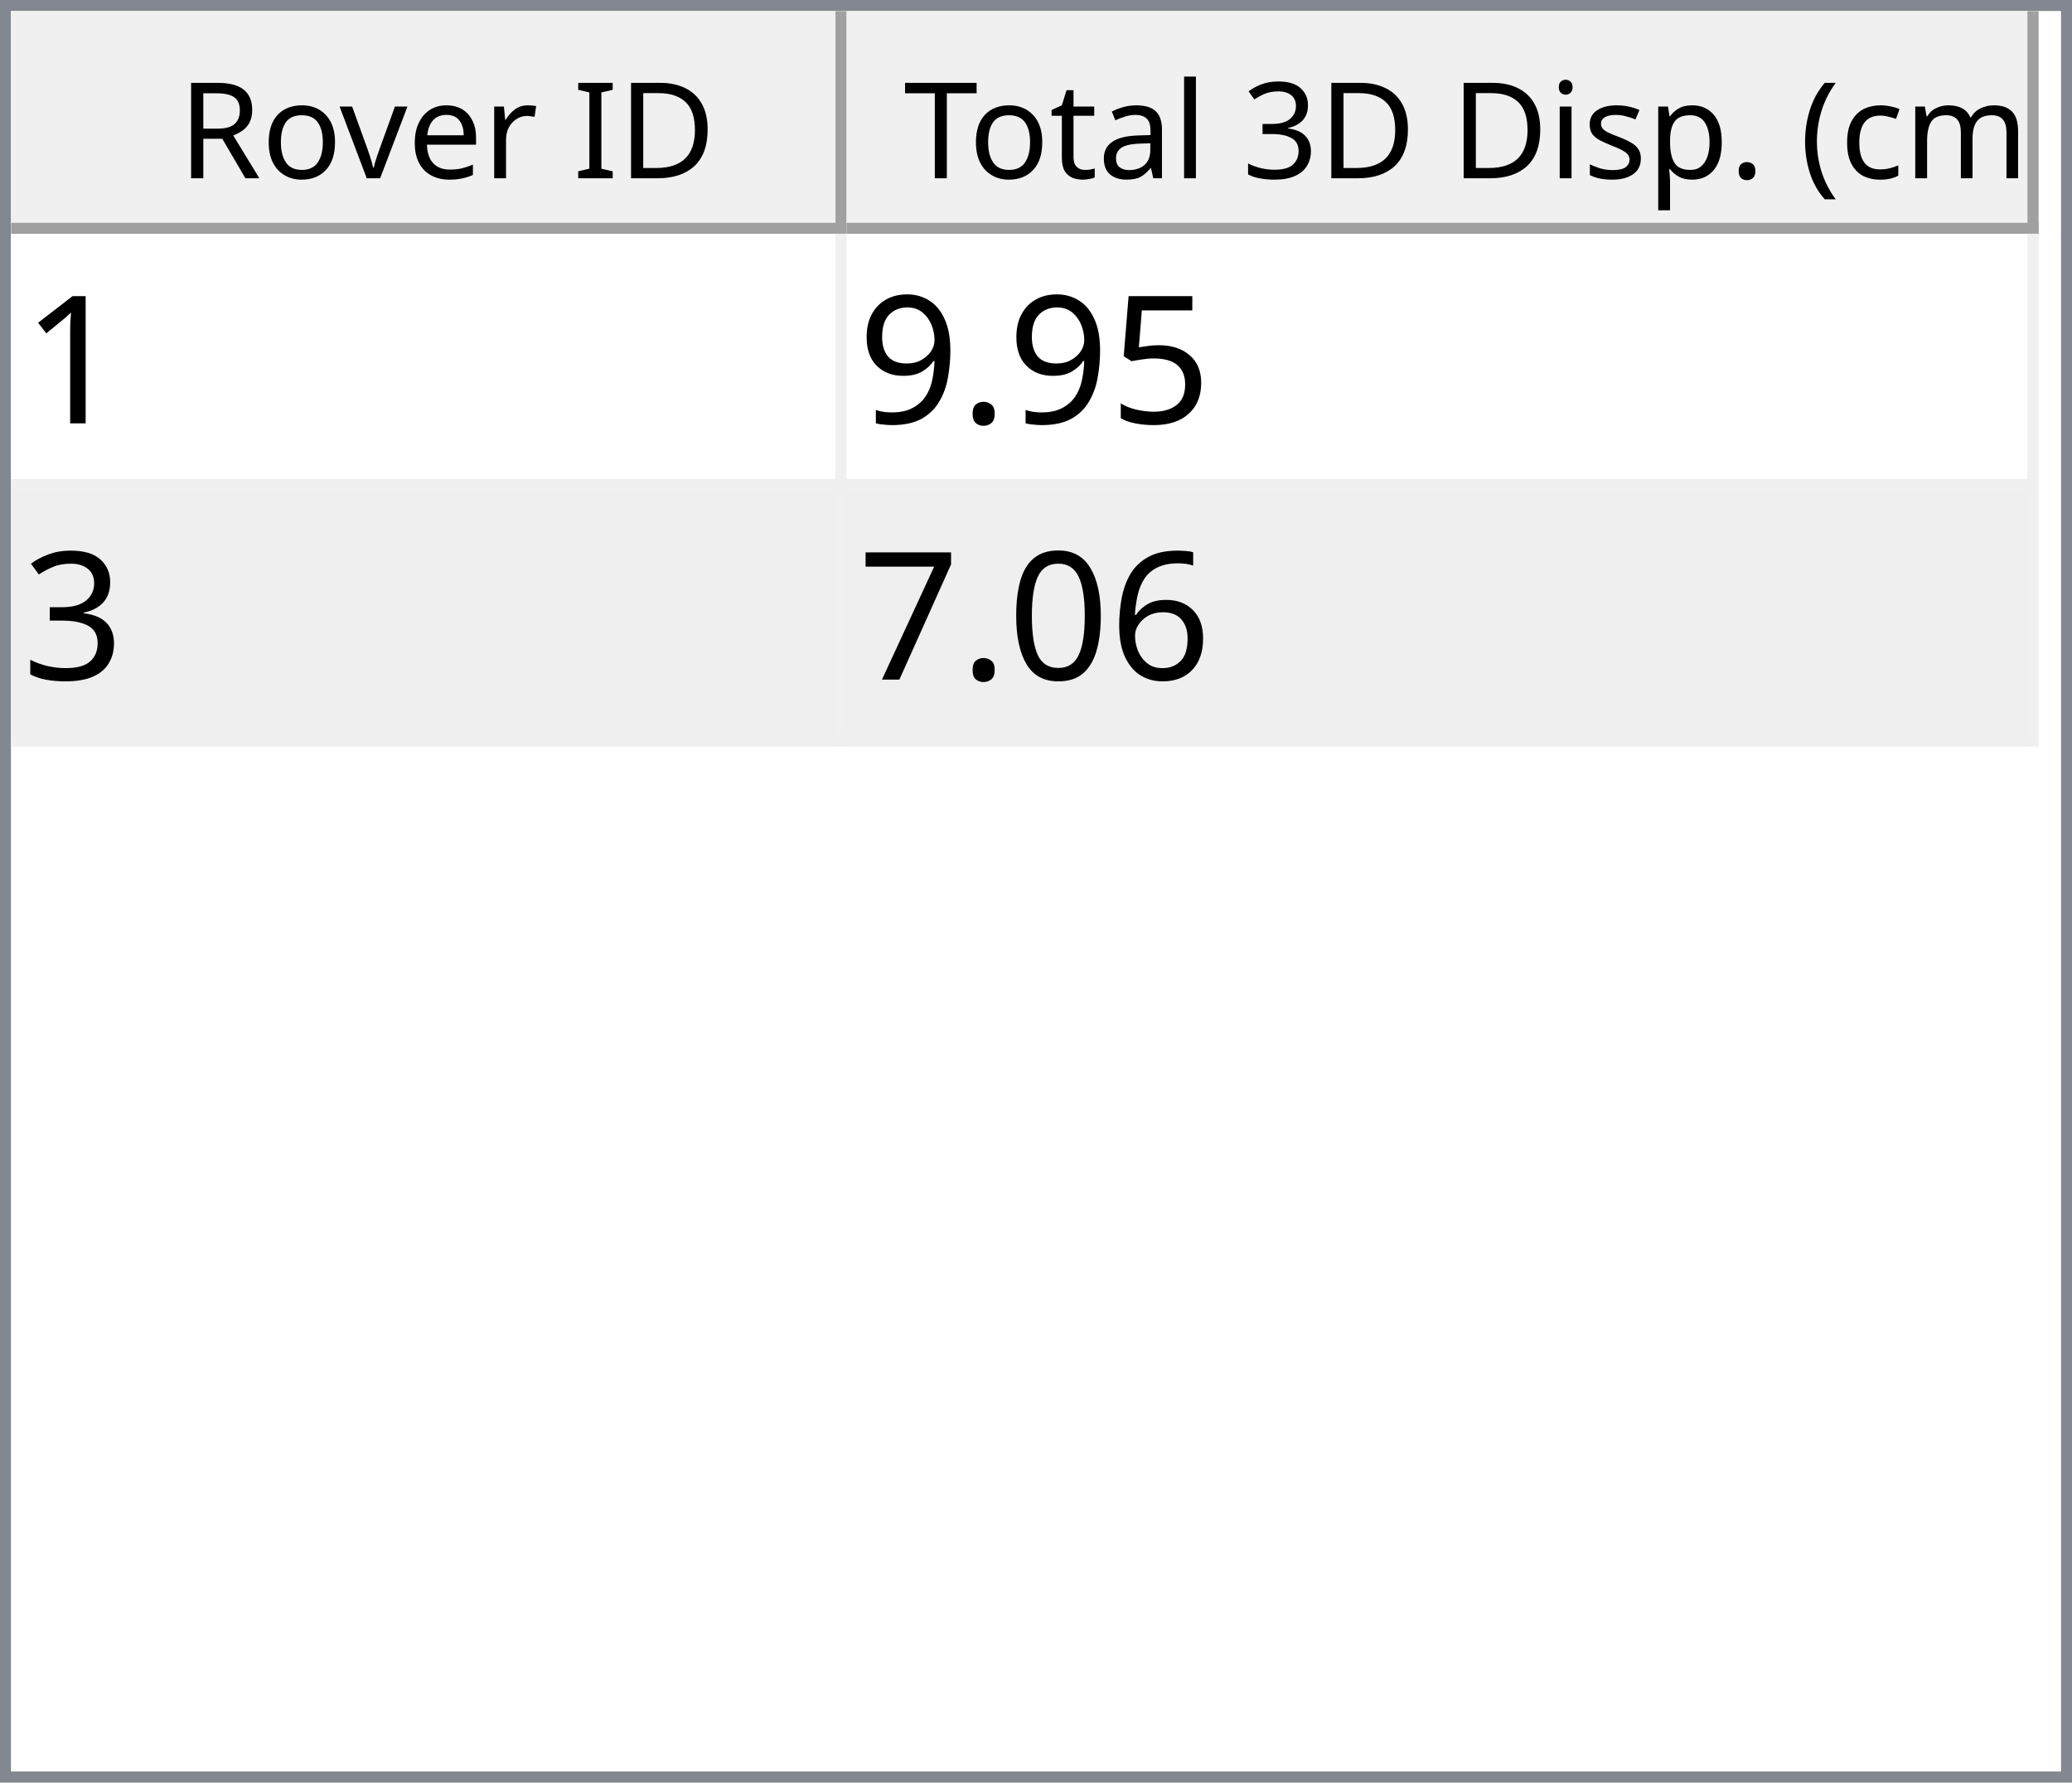
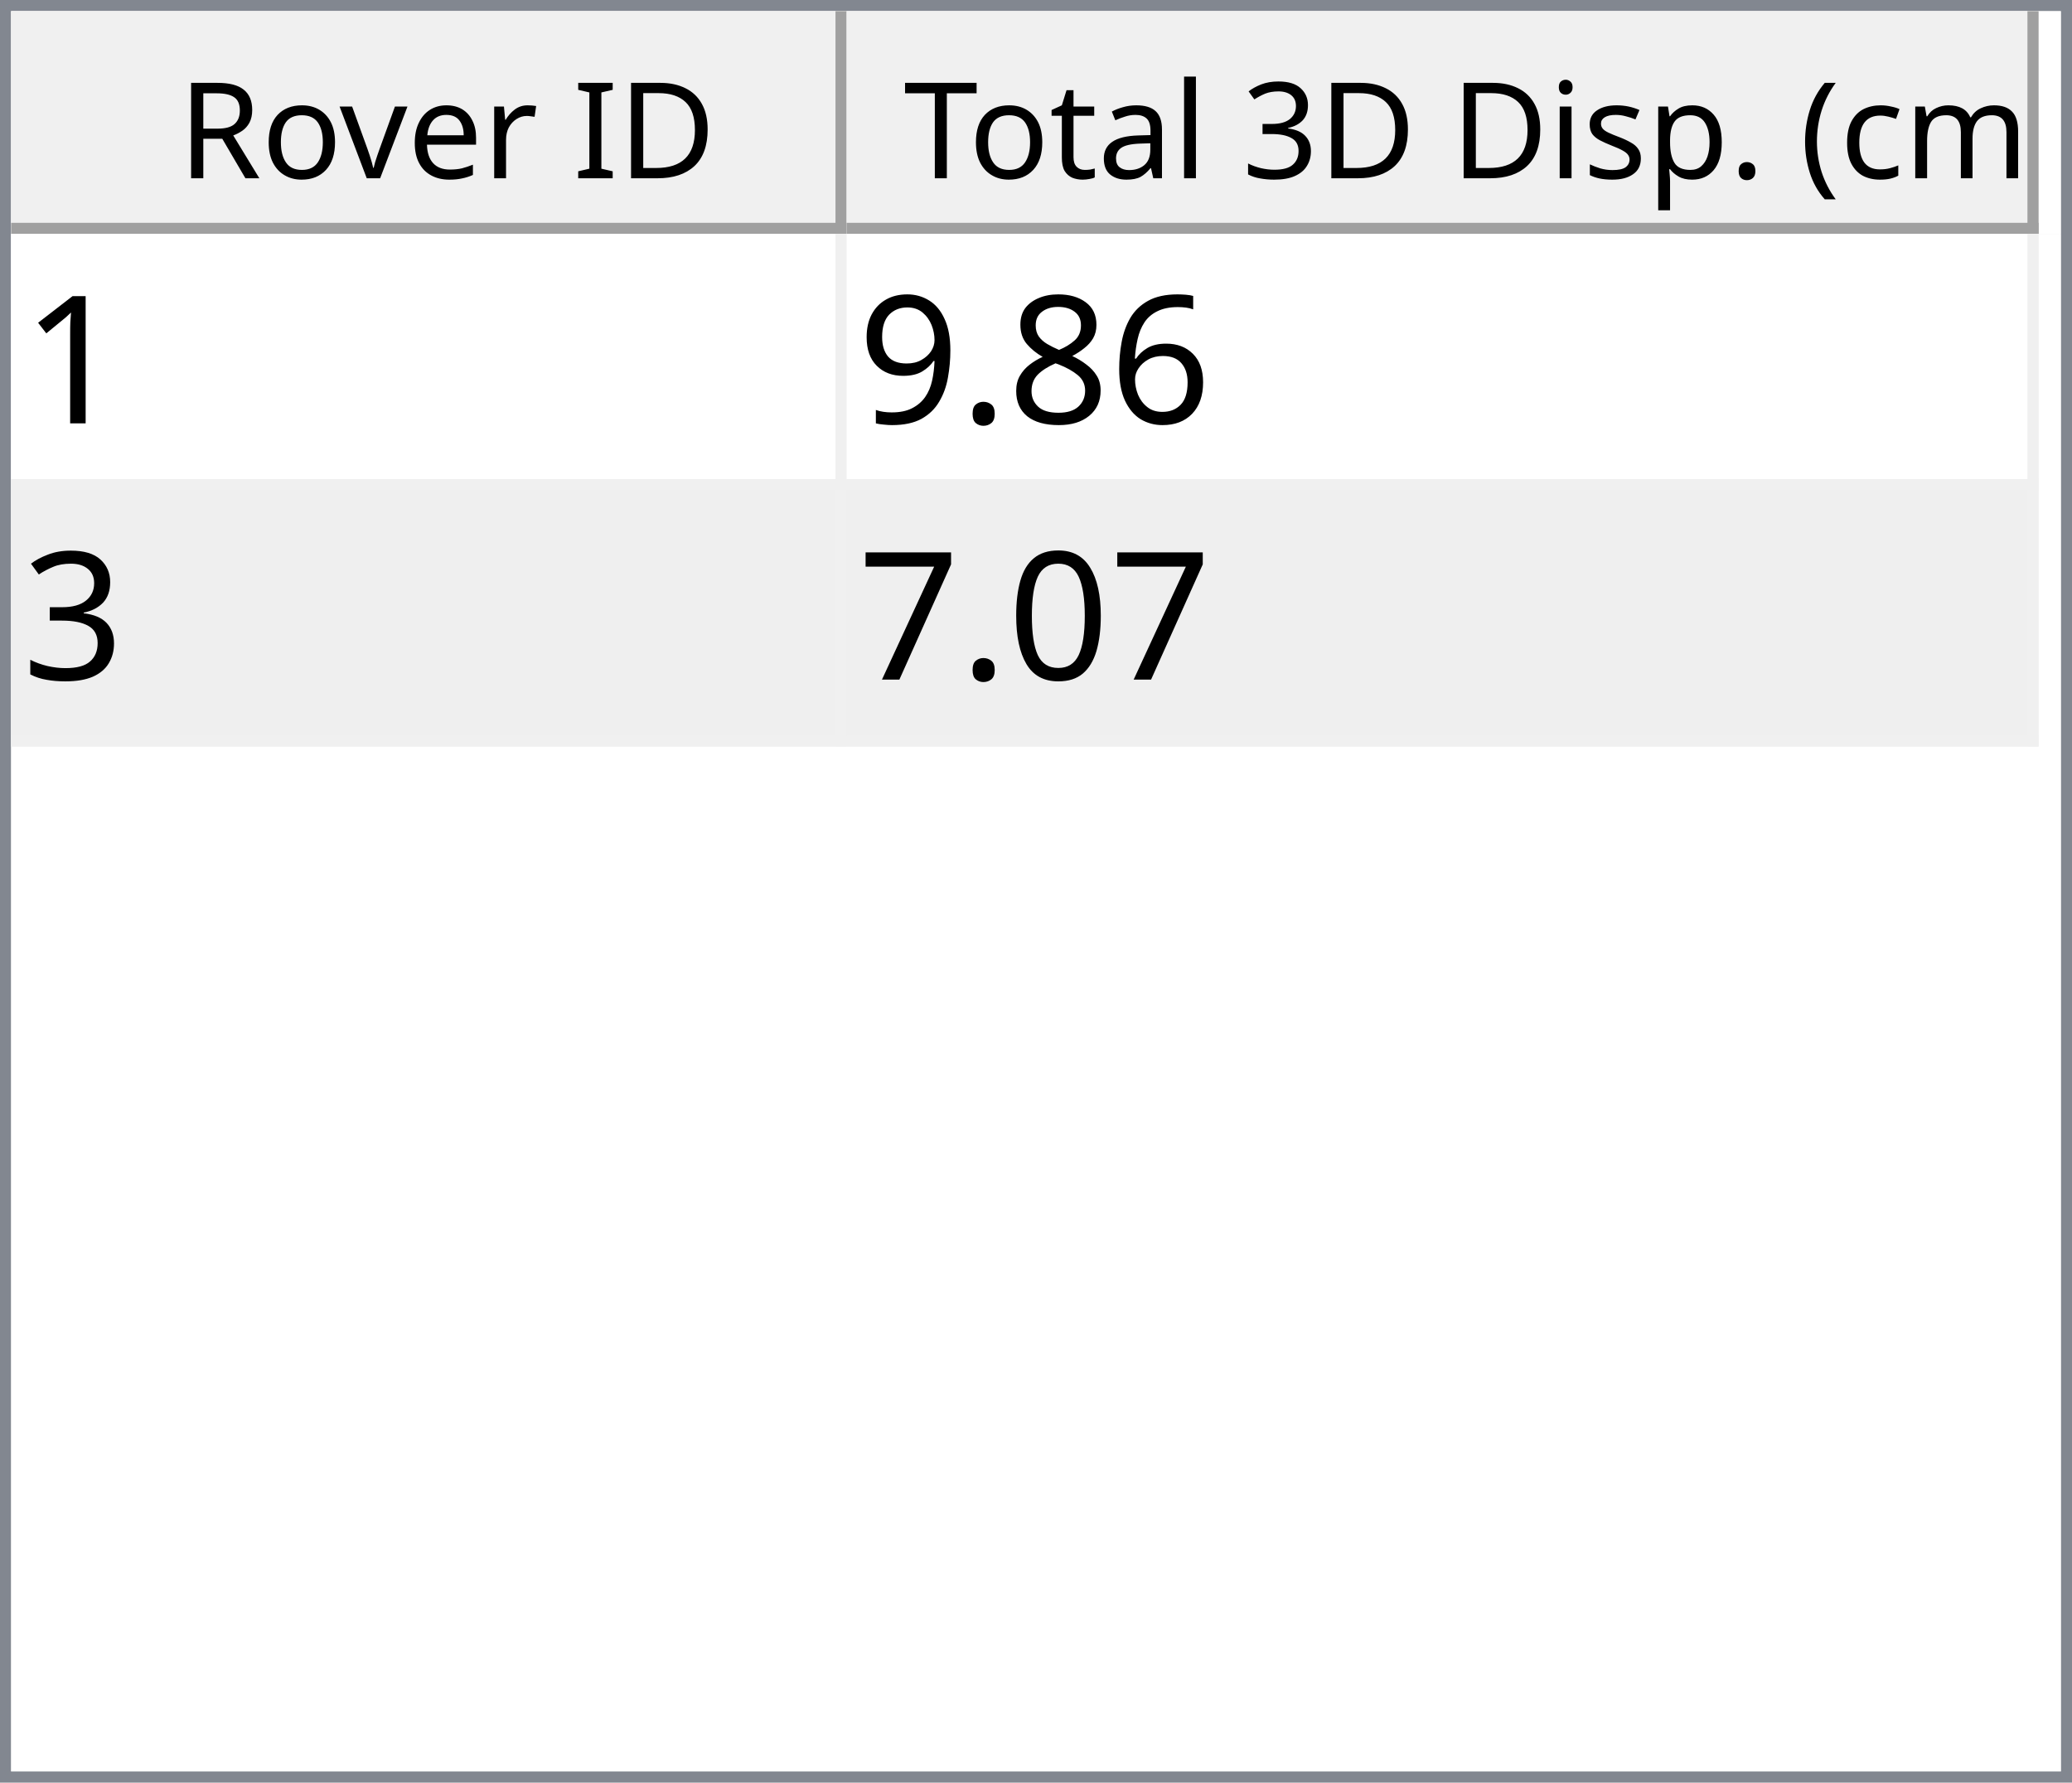
<svg xmlns="http://www.w3.org/2000/svg" style="fill-opacity:1; color-rendering:auto; color-interpolation:auto; text-rendering:auto; stroke:black; stroke-linecap:square; stroke-miterlimit:10; shape-rendering:auto; stroke-opacity:1; fill:black; stroke-dasharray:none; font-weight:normal; stroke-width:1; font-family:'Dialog'; font-style:normal; stroke-linejoin:miter; font-size:12px; stroke-dashoffset:0; image-rendering:auto;" width="186" height="160">
  <defs id="genericDefs" />
  <g>
    <defs id="defs1">
      <clipPath clipPathUnits="userSpaceOnUse" id="clipPath1">
        <path d="M0 0 L186 0 L186 160 L0 160 L0 0 Z" />
      </clipPath>
      <clipPath clipPathUnits="userSpaceOnUse" id="clipPath2">
        <path d="M0 0 L0 160 L186 160 L186 0 Z" />
      </clipPath>
      <clipPath clipPathUnits="userSpaceOnUse" id="clipPath3">
        <path d="M0 0 L0 20 L184 20 L184 0 Z" />
      </clipPath>
      <clipPath clipPathUnits="userSpaceOnUse" id="clipPath4">
        <path d="M0 0 L0 20 L75 20 L75 0 Z" />
      </clipPath>
      <clipPath clipPathUnits="userSpaceOnUse" id="clipPath5">
        <path d="M1 1 L1 19 L74 19 L74 1 Z" />
      </clipPath>
      <clipPath clipPathUnits="userSpaceOnUse" id="clipPath6">
        <path d="M0 0 L0 18 L73 18 L73 0 Z" />
      </clipPath>
      <clipPath clipPathUnits="userSpaceOnUse" id="clipPath7">
        <path d="M-0.5 -0.5 L-0.5 19.5 L74.5 19.5 L74.5 -0.5 Z" />
      </clipPath>
      <clipPath clipPathUnits="userSpaceOnUse" id="clipPath8">
        <path d="M0 0 L0 20 L107 20 L107 0 Z" />
      </clipPath>
      <clipPath clipPathUnits="userSpaceOnUse" id="clipPath9">
        <path d="M1 1 L1 19 L106 19 L106 1 Z" />
      </clipPath>
      <clipPath clipPathUnits="userSpaceOnUse" id="clipPath10">
        <path d="M0 0 L0 18 L105 18 L105 0 Z" />
      </clipPath>
      <clipPath clipPathUnits="userSpaceOnUse" id="clipPath11">
        <path d="M-0.5 -0.5 L-0.5 19.5 L106.5 19.5 L106.5 -0.5 Z" />
      </clipPath>
      <clipPath clipPathUnits="userSpaceOnUse" id="clipPath12">
        <path d="M0 0 L0 138 L184 138 L184 0 Z" />
      </clipPath>
      <clipPath clipPathUnits="userSpaceOnUse" id="clipPath13">
        <path d="M0 0 L0 46 L182 46 L182 0 Z" />
      </clipPath>
      <clipPath clipPathUnits="userSpaceOnUse" id="clipPath14">
        <path d="M-0.5 -0.5 L-0.5 45.5 L181.5 45.5 L181.5 -0.5 Z" />
      </clipPath>
      <clipPath clipPathUnits="userSpaceOnUse" id="clipPath15">
        <path d="M0 0 L0 22 L74 22 L74 0 Z" />
      </clipPath>
      <clipPath clipPathUnits="userSpaceOnUse" id="clipPath16">
        <path d="M0 0 L0 22 L106 22 L106 0 Z" />
      </clipPath>
      <font horiz-adv-x="64.551" id="font1">
        <font-face ascent="107.91" descent="25.098" units-per-em="100" style="font-style:normal; font-family:Segoe UI; font-weight:normal;" />
        <missing-glyph horiz-adv-x="64.551" d="M8.109 0 L8.109 68.266 L56.453 68.266 L56.453 0 L8.109 0 ZM15.328 7.234 L49.219 7.234 L49.219 61.031 L15.328 61.031 L15.328 7.234 Z" />
        <glyph unicode="D" horiz-adv-x="70.117" d="M9.188 0 L9.188 70.016 L28.516 70.016 Q65.531 70.016 65.531 35.891 Q65.531 19.672 55.25 9.836 Q44.969 0 27.734 0 L9.188 0 ZM17.391 62.594 L17.391 7.422 L27.828 7.422 Q41.609 7.422 49.273 14.797 Q56.938 22.172 56.938 35.688 Q56.938 62.594 28.328 62.594 L17.391 62.594 Z" />
        <glyph unicode="I" horiz-adv-x="26.611" d="M17.391 0 L9.188 0 L9.188 70.016 L17.391 70.016 L17.391 0 Z" />
        <glyph unicode=" " horiz-adv-x="27.393" d="" />
        <glyph unicode="r" horiz-adv-x="34.766" d="M34.188 41.891 Q32.078 43.5 28.125 43.5 Q23 43.5 19.555 38.672 Q16.109 33.844 16.109 25.484 L16.109 0 L8.109 0 L8.109 50 L16.109 50 L16.109 39.703 L16.312 39.703 Q18.016 44.969 21.531 47.922 Q25.047 50.875 29.391 50.875 Q32.516 50.875 34.188 50.203 L34.188 41.891 Z" />
        <glyph unicode="e" horiz-adv-x="52.295" d="M48.297 23 L12.984 23 Q13.188 14.656 17.484 10.109 Q21.781 5.562 29.297 5.562 Q37.75 5.562 44.828 11.141 L44.828 3.609 Q38.234 -1.172 27.391 -1.172 Q16.797 -1.172 10.742 5.641 Q4.688 12.453 4.688 24.812 Q4.688 36.469 11.305 43.82 Q17.922 51.172 27.734 51.172 Q37.547 51.172 42.922 44.828 Q48.297 38.484 48.297 27.203 L48.297 23 ZM40.094 29.781 Q40.047 36.719 36.75 40.578 Q33.453 44.438 27.594 44.438 Q21.922 44.438 17.969 40.383 Q14.016 36.328 13.094 29.781 L40.094 29.781 Z" />
        <glyph unicode="v" horiz-adv-x="47.9" d="M47.406 50 L27.484 0 L19.625 0 L0.688 50 L9.469 50 L22.172 13.672 Q23.578 9.672 23.922 6.688 L24.125 6.688 Q24.609 10.453 25.688 13.484 L38.969 50 L47.406 50 Z" />
        <glyph unicode="o" horiz-adv-x="58.594" d="M29 -1.172 Q17.922 -1.172 11.305 5.836 Q4.688 12.844 4.688 24.422 Q4.688 37.016 11.57 44.094 Q18.453 51.172 30.172 51.172 Q41.359 51.172 47.633 44.289 Q53.906 37.406 53.906 25.203 Q53.906 13.234 47.141 6.031 Q40.375 -1.172 29 -1.172 ZM29.594 44.438 Q21.875 44.438 17.383 39.188 Q12.891 33.938 12.891 24.703 Q12.891 15.828 17.43 10.695 Q21.969 5.562 29.594 5.562 Q37.359 5.562 41.531 10.594 Q45.703 15.625 45.703 24.906 Q45.703 34.281 41.531 39.359 Q37.359 44.438 29.594 44.438 Z" />
        <glyph unicode="R" horiz-adv-x="59.814" d="M59.375 0 L49.609 0 L37.891 19.625 Q36.281 22.359 34.766 24.289 Q33.25 26.219 31.664 27.438 Q30.078 28.656 28.25 29.219 Q26.422 29.781 24.125 29.781 L17.391 29.781 L17.391 0 L9.188 0 L9.188 70.016 L30.078 70.016 Q34.672 70.016 38.555 68.867 Q42.438 67.719 45.289 65.375 Q48.141 63.031 49.758 59.547 Q51.375 56.062 51.375 51.375 Q51.375 47.703 50.273 44.656 Q49.172 41.609 47.148 39.211 Q45.125 36.812 42.266 35.133 Q39.406 33.453 35.844 32.516 L35.844 32.328 Q37.594 31.547 38.891 30.547 Q40.188 29.547 41.359 28.18 Q42.531 26.812 43.68 25.078 Q44.828 23.344 46.234 21.047 L59.375 0 ZM17.391 62.594 L17.391 37.203 L28.516 37.203 Q31.594 37.203 34.203 38.133 Q36.812 39.062 38.719 40.797 Q40.625 42.531 41.703 45.047 Q42.781 47.562 42.781 50.688 Q42.781 56.297 39.141 59.445 Q35.5 62.594 28.609 62.594 L17.391 62.594 Z" />
        <glyph unicode=")" horiz-adv-x="30.176" d="M8.297 -15.922 L1.172 -15.922 Q16.406 2.344 16.406 26.812 Q16.406 51.469 1.078 70.016 L8.297 70.016 Q23.531 52.156 23.531 26.703 Q23.531 1.375 8.297 -15.922 Z" />
        <glyph unicode="m" horiz-adv-x="86.133" d="M79.109 0 L71.094 0 L71.094 28.719 Q71.094 37.016 68.531 40.727 Q65.969 44.438 59.906 44.438 Q54.781 44.438 51.195 39.75 Q47.609 35.062 47.609 28.516 L47.609 0 L39.594 0 L39.594 29.688 Q39.594 44.438 28.219 44.438 Q22.953 44.438 19.531 40.016 Q16.109 35.594 16.109 28.516 L16.109 0 L8.109 0 L8.109 50 L16.109 50 L16.109 42.094 L16.312 42.094 Q21.625 51.172 31.844 51.172 Q36.969 51.172 40.773 48.312 Q44.578 45.453 46 40.828 Q51.562 51.172 62.594 51.172 Q79.109 51.172 79.109 30.812 L79.109 0 Z" />
        <glyph unicode="c" horiz-adv-x="46.191" d="M42.188 2.297 Q36.422 -1.172 28.516 -1.172 Q17.828 -1.172 11.258 5.789 Q4.688 12.75 4.688 23.828 Q4.688 36.188 11.766 43.68 Q18.844 51.172 30.672 51.172 Q37.25 51.172 42.281 48.734 L42.281 40.531 Q36.719 44.438 30.375 44.438 Q22.703 44.438 17.797 38.945 Q12.891 33.453 12.891 24.516 Q12.891 15.719 17.508 10.641 Q22.125 5.562 29.891 5.562 Q36.422 5.562 42.188 9.906 L42.188 2.297 Z" />
        <glyph unicode="(" horiz-adv-x="30.176" d="M29.109 -15.922 L21.969 -15.922 Q6.844 1.375 6.844 26.703 Q6.844 52.156 21.969 70.016 L29.203 70.016 Q13.875 51.469 13.875 26.812 Q13.875 2.344 29.109 -15.922 Z" />
        <glyph unicode="." horiz-adv-x="21.68" d="M10.891 -1.078 Q8.641 -1.078 7.055 0.539 Q5.469 2.156 5.469 4.391 Q5.469 6.641 7.055 8.273 Q8.641 9.906 10.891 9.906 Q13.188 9.906 14.797 8.273 Q16.406 6.641 16.406 4.391 Q16.406 2.156 14.797 0.539 Q13.188 -1.078 10.891 -1.078 Z" />
        <glyph unicode="p" horiz-adv-x="58.789" d="M16.312 7.234 L16.109 7.234 L16.109 -23 L8.109 -23 L8.109 50 L16.109 50 L16.109 41.219 L16.312 41.219 Q22.219 51.172 33.594 51.172 Q43.266 51.172 48.688 44.461 Q54.109 37.75 54.109 26.469 Q54.109 13.922 48 6.375 Q41.891 -1.172 31.297 -1.172 Q21.578 -1.172 16.312 7.234 ZM16.109 27.391 L16.109 20.406 Q16.109 14.203 20.141 9.883 Q24.172 5.562 30.375 5.562 Q37.641 5.562 41.773 11.133 Q45.906 16.703 45.906 26.609 Q45.906 34.969 42.047 39.703 Q38.188 44.438 31.594 44.438 Q24.609 44.438 20.359 39.578 Q16.109 34.719 16.109 27.391 Z" />
        <glyph unicode="s" horiz-adv-x="42.432" d="M5.078 1.812 L5.078 10.406 Q11.625 5.562 19.484 5.562 Q30.031 5.562 30.031 12.594 Q30.031 14.594 29.125 15.992 Q28.219 17.391 26.68 18.461 Q25.141 19.531 23.07 20.383 Q21 21.234 18.609 22.172 Q15.281 23.484 12.766 24.828 Q10.25 26.172 8.57 27.859 Q6.891 29.547 6.031 31.695 Q5.172 33.844 5.172 36.719 Q5.172 40.234 6.789 42.945 Q8.406 45.656 11.086 47.484 Q13.766 49.312 17.211 50.242 Q20.656 51.172 24.312 51.172 Q30.812 51.172 35.938 48.922 L35.938 40.828 Q30.422 44.438 23.25 44.438 Q21 44.438 19.195 43.922 Q17.391 43.406 16.094 42.477 Q14.797 41.547 14.086 40.258 Q13.375 38.969 13.375 37.406 Q13.375 35.453 14.086 34.133 Q14.797 32.812 16.164 31.789 Q17.531 30.766 19.484 29.938 Q21.438 29.109 23.922 28.125 Q27.25 26.859 29.883 25.516 Q32.516 24.172 34.375 22.484 Q36.234 20.797 37.234 18.602 Q38.234 16.406 38.234 13.375 Q38.234 9.672 36.602 6.938 Q34.969 4.203 32.234 2.398 Q29.5 0.594 25.93 -0.289 Q22.359 -1.172 18.453 -1.172 Q10.75 -1.172 5.078 1.812 Z" />
        <glyph unicode="i" horiz-adv-x="24.219" d="M12.203 62.703 Q10.062 62.703 8.547 64.164 Q7.031 65.625 7.031 67.875 Q7.031 70.125 8.547 71.609 Q10.062 73.094 12.203 73.094 Q14.406 73.094 15.945 71.609 Q17.484 70.125 17.484 67.875 Q17.484 65.719 15.945 64.211 Q14.406 62.703 12.203 62.703 ZM16.109 0 L8.109 0 L8.109 50 L16.109 50 L16.109 0 Z" />
        <glyph unicode="3" horiz-adv-x="53.906" d="M46.531 19.828 Q46.531 15.094 44.75 11.211 Q42.969 7.328 39.719 4.57 Q36.469 1.812 31.93 0.297 Q27.391 -1.219 21.922 -1.219 Q11.922 -1.219 6 2.594 L6 11.188 Q13.094 5.609 22.219 5.609 Q25.875 5.609 28.828 6.539 Q31.781 7.469 33.906 9.227 Q36.031 10.984 37.18 13.477 Q38.328 15.969 38.328 19.094 Q38.328 32.812 18.797 32.812 L12.984 32.812 L12.984 39.594 L18.5 39.594 Q35.797 39.594 35.797 52.484 Q35.797 64.406 22.609 64.406 Q15.188 64.406 8.688 59.422 L8.688 67.188 Q15.375 71.188 24.609 71.188 Q29 71.188 32.57 69.969 Q36.141 68.75 38.68 66.555 Q41.219 64.359 42.609 61.281 Q44 58.203 44 54.5 Q44 40.672 30.031 36.719 L30.031 36.531 Q33.594 36.141 36.625 34.797 Q39.656 33.453 41.852 31.305 Q44.047 29.156 45.289 26.25 Q46.531 23.344 46.531 19.828 Z" />
        <glyph unicode="l" horiz-adv-x="24.219" d="M16.109 0 L8.109 0 L8.109 74.031 L16.109 74.031 L16.109 0 Z" />
        <glyph unicode="a" horiz-adv-x="50.879" d="M43.891 0 L35.891 0 L35.891 7.812 L35.688 7.812 Q30.469 -1.172 20.312 -1.172 Q12.844 -1.172 8.617 2.781 Q4.391 6.734 4.391 13.281 Q4.391 27.297 20.906 29.594 L35.891 31.688 Q35.891 44.438 25.594 44.438 Q16.547 44.438 9.281 38.281 L9.281 46.484 Q16.656 51.172 26.266 51.172 Q43.891 51.172 43.891 32.516 L43.891 0 ZM35.891 25.297 L23.828 23.641 Q18.266 22.859 15.43 20.875 Q12.594 18.891 12.594 13.875 Q12.594 10.203 15.211 7.883 Q17.828 5.562 22.172 5.562 Q28.125 5.562 32.008 9.742 Q35.891 13.922 35.891 20.312 L35.891 25.297 Z" />
        <glyph unicode="t" horiz-adv-x="33.887" d="M31.297 0.484 Q28.469 -1.078 23.828 -1.078 Q10.688 -1.078 10.688 13.578 L10.688 43.172 L2.094 43.172 L2.094 50 L10.688 50 L10.688 62.203 L18.703 64.797 L18.703 50 L31.297 50 L31.297 43.172 L18.703 43.172 L18.703 14.984 Q18.703 9.969 20.414 7.82 Q22.125 5.672 26.078 5.672 Q29.109 5.672 31.297 7.328 L31.297 0.484 Z" />
        <glyph unicode="T" horiz-adv-x="52.393" d="M50.594 62.594 L30.375 62.594 L30.375 0 L22.172 0 L22.172 62.594 L2 62.594 L2 70.016 L50.594 70.016 L50.594 62.594 Z" />
      </font>
      <font horiz-adv-x="75.0" id="font2">
        <font-face ascent="100.537" descent="21.973" units-per-em="100" style="font-style:normal; font-family:sans-serif; font-weight:normal;" />
        <missing-glyph horiz-adv-x="75.0" d="M12.5 0 L12.5 62.5 L62.5 62.5 L62.5 0 L12.5 0 ZM14.062 1.562 L60.938 1.562 L60.938 60.938 L14.062 60.938 L14.062 1.562 Z" />
        <glyph unicode="1" horiz-adv-x="55.615" d="M37.25 0 L28.469 0 L28.469 56 Q25.297 52.984 20.141 49.953 Q14.984 46.922 10.891 45.406 L10.891 53.906 Q18.266 57.375 23.781 62.305 Q29.297 67.234 31.594 71.875 L37.25 71.875 L37.25 0 Z" />
-         <glyph unicode="5" horiz-adv-x="55.615" d="M4.156 18.75 L13.375 19.531 Q14.406 12.797 18.141 9.398 Q21.875 6 27.156 6 Q33.5 6 37.891 10.789 Q42.281 15.578 42.281 23.484 Q42.281 31 38.062 35.352 Q33.844 39.703 27 39.703 Q22.75 39.703 19.336 37.773 Q15.922 35.844 13.969 32.766 L5.719 33.844 L12.641 70.609 L48.25 70.609 L48.25 62.203 L19.672 62.203 L15.828 42.969 Q22.266 47.469 29.344 47.469 Q38.719 47.469 45.164 40.969 Q51.609 34.469 51.609 24.266 Q51.609 14.547 45.953 7.469 Q39.062 -1.219 27.156 -1.219 Q17.391 -1.219 11.211 4.25 Q5.031 9.719 4.156 18.75 Z" />
+         <glyph unicode="6" horiz-adv-x="55.615" d="M49.75 54.047 L41.016 53.375 Q39.844 58.547 37.703 60.891 Q34.125 64.656 28.906 64.656 Q24.703 64.656 21.531 62.312 Q17.391 59.281 14.992 53.469 Q12.594 47.656 12.5 36.922 Q15.672 41.75 20.266 44.094 Q24.859 46.438 29.891 46.438 Q38.672 46.438 44.852 39.969 Q51.031 33.5 51.031 23.25 Q51.031 16.5 48.125 10.719 Q45.219 4.938 40.141 1.859 Q35.062 -1.219 28.609 -1.219 Q17.625 -1.219 10.695 6.859 Q3.766 14.938 3.766 33.5 Q3.766 54.25 11.422 63.672 Q18.109 71.875 29.438 71.875 Q37.891 71.875 43.289 67.141 Q48.688 62.406 49.75 54.047 ZM13.875 23.188 Q13.875 18.656 15.797 14.508 Q17.719 10.359 21.188 8.18 Q24.656 6 28.469 6 Q34.031 6 38.039 10.492 Q42.047 14.984 42.047 22.703 Q42.047 30.125 38.086 34.398 Q34.125 38.672 28.125 38.672 Q22.172 38.672 18.023 34.398 Q13.875 30.125 13.875 23.188 Z" />
+         <glyph unicode="8" horiz-adv-x="55.615" d="M17.672 38.812 Q12.203 40.828 9.57 44.539 Q6.938 48.25 6.938 53.422 Q6.938 61.234 12.555 66.555 Q18.172 71.875 27.484 71.875 Q36.859 71.875 42.578 66.43 Q48.297 60.984 48.297 53.172 Q48.297 48.188 45.68 44.508 Q43.062 40.828 37.75 38.812 Q44.344 36.672 47.781 31.883 Q51.219 27.094 51.219 20.453 Q51.219 11.281 44.727 5.031 Q38.234 -1.219 27.641 -1.219 Q17.047 -1.219 10.547 5.055 Q4.047 11.328 4.047 20.703 Q4.047 27.688 7.594 32.398 Q11.141 37.109 17.672 38.812 ZM15.922 53.719 Q15.922 48.641 19.195 45.414 Q22.469 42.188 27.688 42.188 Q32.766 42.188 36.016 45.383 Q39.266 48.578 39.266 53.219 Q39.266 58.062 35.914 61.359 Q32.562 64.656 27.594 64.656 Q22.562 64.656 19.242 61.43 Q15.922 58.203 15.922 53.719 ZM13.094 20.656 Q13.094 16.891 14.875 13.375 Q16.656 9.859 20.172 7.93 Q23.688 6 27.734 6 Q34.031 6 38.133 10.055 Q42.234 14.109 42.234 20.359 Q42.234 26.703 38.016 30.859 Q33.797 35.016 27.438 35.016 Q21.234 35.016 17.164 30.914 Q13.094 26.812 13.094 20.656 Z" />
        <glyph unicode="." horiz-adv-x="27.783" d="M9.078 0 L9.078 10.016 L19.094 10.016 L19.094 0 L9.078 0 Z" />
        <glyph unicode="9" horiz-adv-x="55.615" d="M5.469 16.547 L13.922 17.328 Q14.984 11.375 18.016 8.688 Q21.047 6 25.781 6 Q29.828 6 32.883 7.859 Q35.938 9.719 37.891 12.82 Q39.844 15.922 41.164 21.195 Q42.484 26.469 42.484 31.938 Q42.484 32.516 42.438 33.688 Q39.797 29.5 35.234 26.883 Q30.672 24.266 25.344 24.266 Q16.453 24.266 10.305 30.711 Q4.156 37.156 4.156 47.703 Q4.156 58.594 10.578 65.234 Q17 71.875 26.656 71.875 Q33.641 71.875 39.43 68.117 Q45.219 64.359 48.219 57.398 Q51.219 50.438 51.219 37.25 Q51.219 23.531 48.242 15.406 Q45.266 7.281 39.383 3.031 Q33.5 -1.219 25.594 -1.219 Q17.188 -1.219 11.867 3.445 Q6.547 8.109 5.469 16.547 ZM41.453 48.141 Q41.453 55.719 37.43 60.156 Q33.406 64.594 27.734 64.594 Q21.875 64.594 17.531 59.812 Q13.188 55.031 13.188 47.406 Q13.188 40.578 17.312 36.305 Q21.438 32.031 27.484 32.031 Q33.594 32.031 37.523 36.305 Q41.453 40.578 41.453 48.141 Z" />
        <glyph unicode="3" horiz-adv-x="55.615" d="M4.203 18.891 L12.984 20.062 Q14.5 12.594 18.141 9.297 Q21.781 6 27 6 Q33.203 6 37.477 10.297 Q41.75 14.594 41.75 20.953 Q41.75 27 37.797 30.93 Q33.844 34.859 27.734 34.859 Q25.25 34.859 21.531 33.891 L22.516 41.609 Q23.391 41.5 23.922 41.5 Q29.547 41.5 34.039 44.43 Q38.531 47.359 38.531 53.469 Q38.531 58.297 35.258 61.477 Q31.984 64.656 26.812 64.656 Q21.688 64.656 18.266 61.43 Q14.844 58.203 13.875 51.766 L5.078 53.328 Q6.688 62.156 12.398 67.016 Q18.109 71.875 26.609 71.875 Q32.469 71.875 37.398 69.359 Q42.328 66.844 44.945 62.5 Q47.562 58.156 47.562 53.266 Q47.562 48.641 45.07 44.828 Q42.578 41.016 37.703 38.766 Q44.047 37.312 47.562 32.695 Q51.078 28.078 51.078 21.141 Q51.078 11.766 44.242 5.25 Q37.406 -1.266 26.953 -1.266 Q17.531 -1.266 11.305 4.352 Q5.078 9.969 4.203 18.891 Z" />
-         <glyph unicode="6" horiz-adv-x="55.615" d="M49.75 54.047 L41.016 53.375 Q39.844 58.547 37.703 60.891 Q34.125 64.656 28.906 64.656 Q24.703 64.656 21.531 62.312 Q17.391 59.281 14.992 53.469 Q12.594 47.656 12.5 36.922 Q15.672 41.75 20.266 44.094 Q24.859 46.438 29.891 46.438 Q38.672 46.438 44.852 39.969 Q51.031 33.5 51.031 23.25 Q51.031 16.5 48.125 10.719 Q45.219 4.938 40.141 1.859 Q35.062 -1.219 28.609 -1.219 Q17.625 -1.219 10.695 6.859 Q3.766 14.938 3.766 33.5 Q3.766 54.25 11.422 63.672 Q18.109 71.875 29.438 71.875 Q37.891 71.875 43.289 67.141 Q48.688 62.406 49.75 54.047 ZM13.875 23.188 Q13.875 18.656 15.797 14.508 Q17.719 10.359 21.188 8.18 Q24.656 6 28.469 6 Q34.031 6 38.039 10.492 Q42.047 14.984 42.047 22.703 Q42.047 30.125 38.086 34.398 Q34.125 38.672 28.125 38.672 Q22.172 38.672 18.023 34.398 Q13.875 30.125 13.875 23.188 Z" />
        <glyph unicode="0" horiz-adv-x="55.615" d="M4.156 35.297 Q4.156 48 6.766 55.742 Q9.375 63.484 14.523 67.68 Q19.672 71.875 27.484 71.875 Q33.25 71.875 37.594 69.555 Q41.938 67.234 44.773 62.867 Q47.609 58.5 49.219 52.227 Q50.828 45.953 50.828 35.297 Q50.828 22.703 48.242 14.969 Q45.656 7.234 40.508 3.008 Q35.359 -1.219 27.484 -1.219 Q17.141 -1.219 11.234 6.203 Q4.156 15.141 4.156 35.297 ZM13.188 35.297 Q13.188 17.672 17.312 11.836 Q21.438 6 27.484 6 Q33.547 6 37.672 11.859 Q41.797 17.719 41.797 35.297 Q41.797 52.984 37.672 58.789 Q33.547 64.594 27.391 64.594 Q21.344 64.594 17.719 59.469 Q13.188 52.938 13.188 35.297 Z" />
        <glyph unicode="7" horiz-adv-x="55.615" d="M4.734 62.203 L4.734 70.656 L51.078 70.656 L51.078 63.812 Q44.234 56.547 37.523 44.484 Q30.812 32.422 27.156 19.672 Q24.516 10.688 23.781 0 L14.75 0 Q14.891 8.453 18.062 20.414 Q21.234 32.375 27.172 43.484 Q33.109 54.594 39.797 62.203 L4.734 62.203 Z" />
      </font>
    </defs>
    <g style="fill:white; stroke:white;">
      <rect x="0" y="0" width="186" style="clip-path:url(#clipPath1); stroke:none;" height="160" />
    </g>
    <g style="fill:white; text-rendering:optimizeSpeed; color-rendering:optimizeSpeed; image-rendering:optimizeSpeed; shape-rendering:crispEdges; stroke:white; color-interpolation:sRGB;">
      <rect x="0" width="186" height="160" y="0" style="stroke:none;" />
      <path style="stroke:none;" d="M0 160 L186 160 L186 0 L0 0 Z" />
    </g>
    <g style="fill:rgb(240,240,240); font-family:'Segoe UI'; stroke:rgb(240,240,240);">
      <rect x="0" y="0" width="186" style="clip-path:url(#clipPath2); stroke:none;" height="160" />
    </g>
    <g style="fill:rgb(130,135,144); font-family:'Segoe UI'; stroke:rgb(130,135,144);">
      <path d="M0 0 L186 0 L186 160 L0 160 L0 0 ZM1 1 L185 1 L185 159 L1 159 L1 1 Z" style="fill-rule:evenodd; clip-path:url(#clipPath2); stroke:none;" />
    </g>
    <g style="fill:white; font-family:'Segoe UI'; stroke:white;" transform="translate(1,1)">
      <rect x="0" y="0" width="184" style="clip-path:url(#clipPath3); stroke:none;" height="20" />
    </g>
    <g style="fill:rgb(240,240,240); font-family:'Segoe UI'; stroke:rgb(240,240,240);" transform="translate(1,1)">
      <rect x="0" y="0" width="75" style="clip-path:url(#clipPath4); stroke:none;" height="20" />
    </g>
    <g style="font-family:'Segoe UI';" transform="translate(2,2)">
      <text x="14" xml:space="preserve" y="14" style="clip-path:url(#clipPath6); stroke:none;">Rover ID</text>
    </g>
    <g style="fill:rgb(160,160,160); font-family:'Segoe UI'; stroke:rgb(160,160,160); stroke-linejoin:bevel;" transform="translate(1.5,1.5)">
      <line x1="74" x2="74" y1="0" style="fill:none; clip-path:url(#clipPath7);" y2="19" />
    </g>
    <g style="fill:rgb(160,160,160); font-family:'Segoe UI'; stroke:rgb(160,160,160); stroke-linejoin:bevel;" transform="matrix(1,0,0,1,1,1) translate(0.5,0.5)">
      <line x1="0" x2="74" y1="19" style="fill:none; clip-path:url(#clipPath7);" y2="19" />
    </g>
    <g style="fill:rgb(240,240,240); font-family:'Segoe UI'; stroke:rgb(240,240,240);" transform="translate(76,1)">
      <rect x="0" y="0" width="107" style="clip-path:url(#clipPath8); stroke:none;" height="20" />
    </g>
    <g style="font-family:'Segoe UI';" transform="translate(77,2)">
      <text x="1" xml:space="preserve" y="14" style="clip-path:url(#clipPath10); stroke:none;"> Total 3D Disp. (cm)</text>
    </g>
    <g style="fill:rgb(160,160,160); font-family:'Segoe UI'; stroke:rgb(160,160,160); stroke-linejoin:bevel;" transform="translate(76.5,1.5)">
      <line x1="106" x2="106" y1="0" style="fill:none; clip-path:url(#clipPath11);" y2="19" />
    </g>
    <g style="fill:rgb(160,160,160); font-family:'Segoe UI'; stroke:rgb(160,160,160); stroke-linejoin:bevel;" transform="matrix(1,0,0,1,76,1) translate(0.5,0.5)">
      <line x1="0" x2="106" y1="19" style="fill:none; clip-path:url(#clipPath11);" y2="19" />
    </g>
    <g style="fill:white; font-family:'Segoe UI'; stroke:white;" transform="translate(1,21)">
      <rect x="0" y="0" width="184" style="clip-path:url(#clipPath12); stroke:none;" height="138" />
    </g>
    <g style="fill:rgb(240,240,240); font-size:16px; font-family:sans-serif; stroke:rgb(240,240,240);" transform="translate(1,21)">
      <rect x="0" y="0" width="182" style="clip-path:url(#clipPath13); stroke:none;" height="46" />
      <line transform="translate(0.5,0.5)" x1="0" x2="181" y1="22" style="clip-path:url(#clipPath14); fill:none; stroke-linejoin:bevel;" y2="22" />
    </g>
    <g transform="matrix(1,0,0,1,1,21) translate(0.5,0.5)" style="fill:rgb(240,240,240); font-size:16px; font-family:sans-serif; stroke:rgb(240,240,240); stroke-linejoin:bevel;">
      <line x1="0" x2="181" y1="45" style="fill:none; clip-path:url(#clipPath14);" y2="45" />
    </g>
    <g transform="matrix(1,0,0,1,1,21) translate(0.5,0.5)" style="fill:rgb(240,240,240); font-size:16px; font-family:sans-serif; stroke:rgb(240,240,240); stroke-linejoin:bevel;">
      <line x1="74" x2="74" y1="0" style="fill:none; clip-path:url(#clipPath14);" y2="45" />
    </g>
    <g transform="matrix(1,0,0,1,1,21) translate(0.5,0.5)" style="fill:rgb(240,240,240); font-size:16px; font-family:sans-serif; stroke:rgb(240,240,240); stroke-linejoin:bevel;">
      <line x1="181" x2="181" y1="0" style="fill:none; clip-path:url(#clipPath14);" y2="45" />
    </g>
    <g style="fill:white; font-size:16px; font-family:sans-serif; stroke:white;" transform="matrix(1,0,0,1,1,21)">
      <rect x="0" y="0" width="74" style="clip-path:url(#clipPath15); stroke:none;" height="22" />
      <text x="1" y="17" style="fill:black; clip-path:url(#clipPath15); stroke:none;" xml:space="preserve">1</text>
    </g>
    <g style="fill:white; font-size:16px; font-family:sans-serif; stroke:white;" transform="matrix(1,0,0,1,1,21) translate(75,0)">
      <rect x="0" y="0" width="106" style="clip-path:url(#clipPath16); stroke:none;" height="22" />
-       <text x="1" y="17" style="fill:black; clip-path:url(#clipPath16); stroke:none;" xml:space="preserve">9.95</text>
+       <text x="1" y="17" style="fill:black; clip-path:url(#clipPath16); stroke:none;" xml:space="preserve">9.86</text>
    </g>
    <g style="fill:rgb(239,239,239); font-size:16px; font-family:sans-serif; stroke:rgb(239,239,239);" transform="matrix(1,0,0,1,1,21) translate(0,23)">
      <rect x="0" y="0" width="74" style="clip-path:url(#clipPath15); stroke:none;" height="22" />
      <text x="1" y="17" style="fill:black; clip-path:url(#clipPath15); stroke:none;" xml:space="preserve">3</text>
    </g>
    <g style="fill:rgb(239,239,239); font-size:16px; font-family:sans-serif; stroke:rgb(239,239,239);" transform="matrix(1,0,0,1,1,21) translate(75,23)">
      <rect x="0" y="0" width="106" style="clip-path:url(#clipPath16); stroke:none;" height="22" />
-       <text x="1" y="17" style="fill:black; clip-path:url(#clipPath16); stroke:none;" xml:space="preserve">7.06</text>
+       <text x="1" y="17" style="fill:black; clip-path:url(#clipPath16); stroke:none;" xml:space="preserve">7.07</text>
    </g>
  </g>
</svg>
